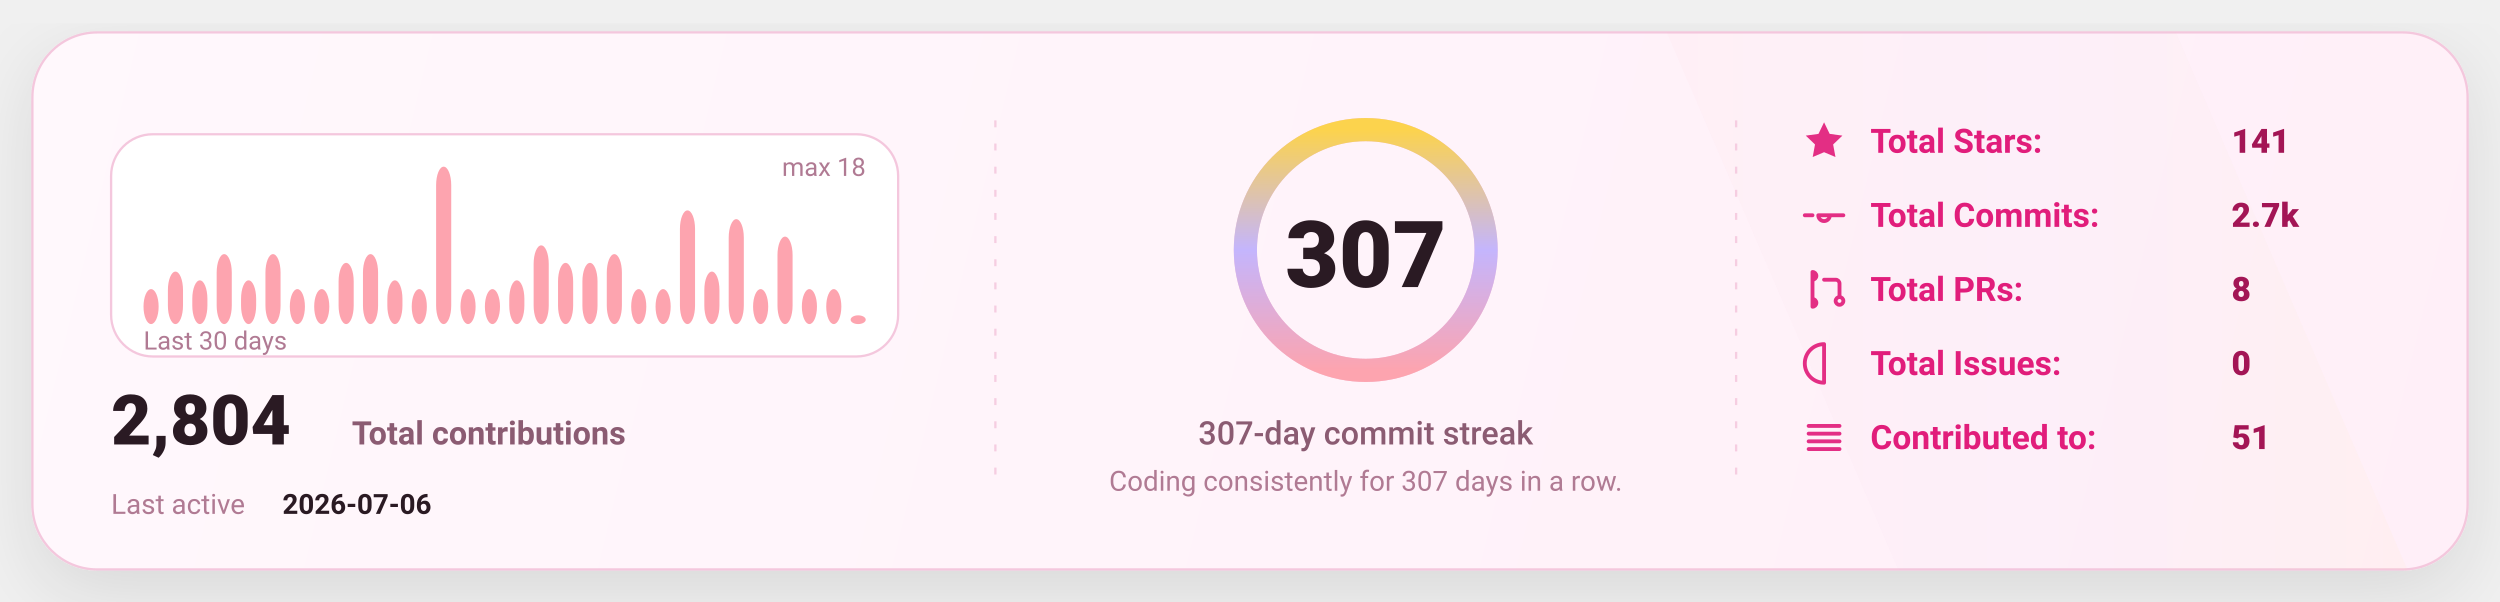
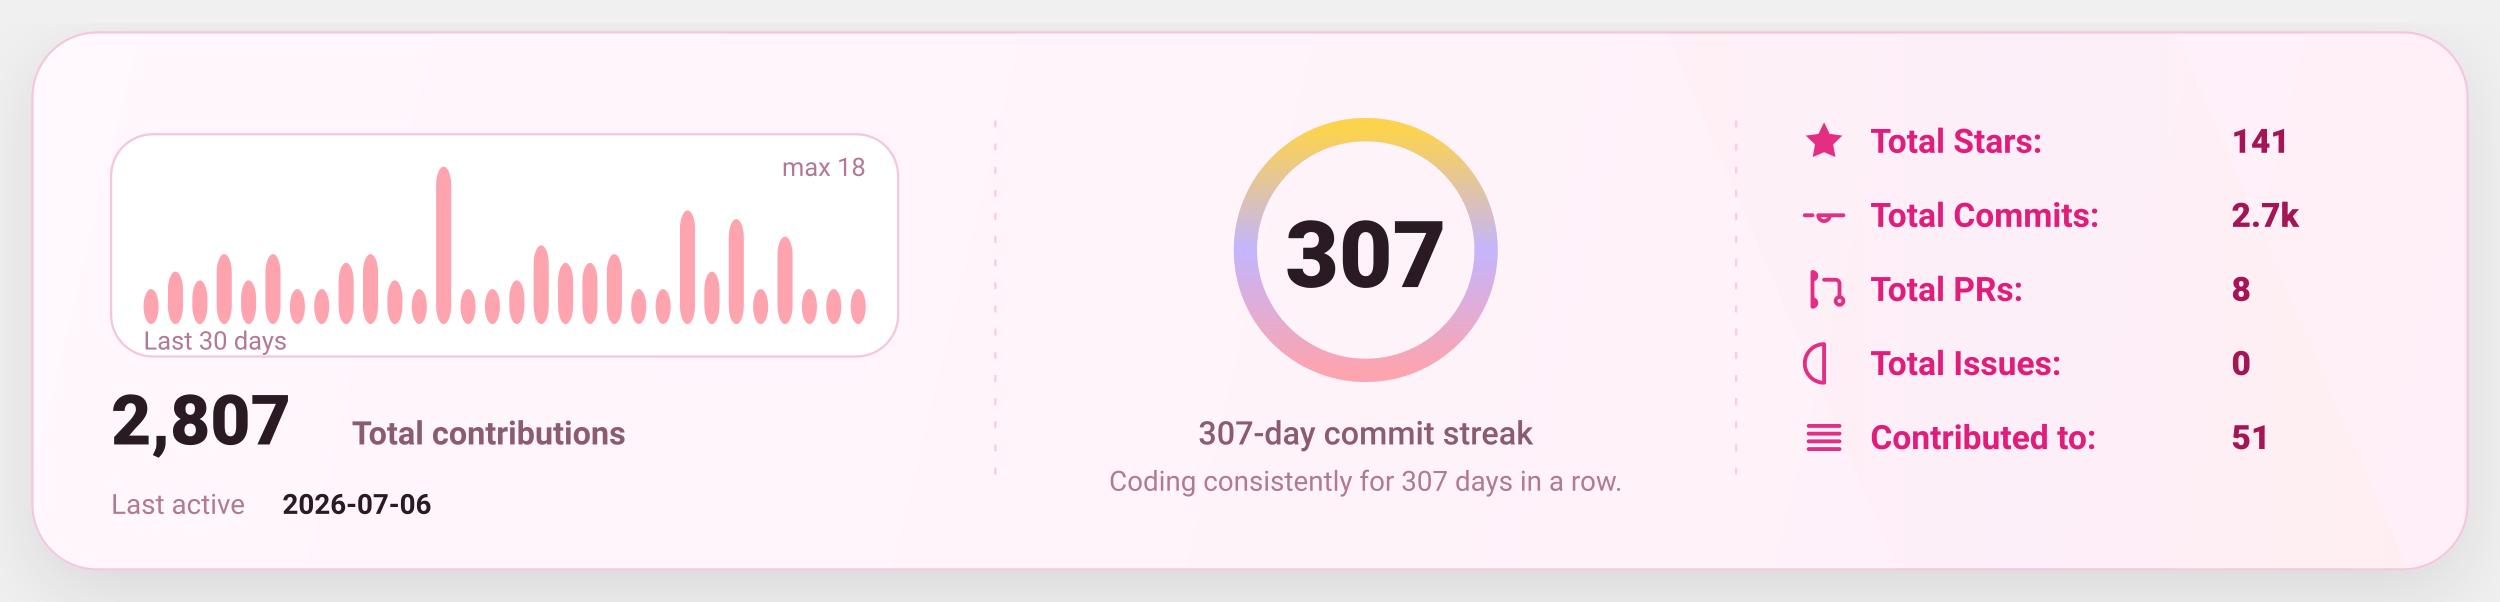
<svg xmlns="http://www.w3.org/2000/svg" width="1080" height="260" viewBox="0 0 1080 260" fill="none" role="img" aria-label="GitHub stats card">
  <defs>
    <linearGradient id="bg" x1="0" y1="0" x2="1080" y2="260" gradientUnits="userSpaceOnUse">
      <stop stop-color="#FFF8FC" />
      <stop offset="1" stop-color="#FFEFF8" />
    </linearGradient>
    <linearGradient id="accent" x1="0" y1="0" x2="1" y2="0">
      <stop offset="0" stop-color="#FDA4AF" />
      <stop offset="0.5" stop-color="#C4B5FD" />
      <stop offset="1" stop-color="#FCD34D" />
    </linearGradient>
    <linearGradient id="chartFill" x1="0" y1="0" x2="0" y2="1">
      <stop stop-color="#FDA4AF" stop-opacity="0.18" />
      <stop offset="1" stop-color="#FDA4AF" stop-opacity="0" />
    </linearGradient>
    <filter id="shadow" x="-20%" y="-20%" width="140%" height="140%">
      <feDropShadow dx="0" dy="10" stdDeviation="16" flood-color="#000000" flood-opacity="0.1" />
    </filter>
    <style>
      text { font-family: "Comic Sans MS","Trebuchet MS","Segoe UI",system-ui,-apple-system,Roboto,Helvetica,Arial,sans-serif; dominant-baseline: alphabetic; }
    </style>
  </defs>
  <rect x="14" y="14" width="1052" height="232" rx="28" fill="url(#bg)" stroke="#F4C7DD" stroke-width="1" filter="url(#shadow)" />
  <path d="M720 14     L940 14     L1040 246     L820 246 Z" fill="url(#accent)" opacity="0.04" />
  <line x1="430" y1="52" x2="430" y2="208" stroke="#F4C7DD" stroke-width="1" stroke-dasharray="3 7" opacity="0.85" />
  <line x1="430" y1="52" x2="430" y2="208" stroke="url(#accent)" stroke-width="1.4" stroke-dasharray="2 7" opacity="0.65" />
  <line x1="750" y1="52" x2="750" y2="208" stroke="#F4C7DD" stroke-width="1" stroke-dasharray="3 7" opacity="0.85" />
  <line x1="750" y1="52" x2="750" y2="208" stroke="url(#accent)" stroke-width="1.4" stroke-dasharray="2 7" opacity="0.65" />
  <g transform="translate(48,58)">
    <rect x="0" y="0" width="340" height="96" rx="18" fill="#FFFFFF" stroke="#F4C7DD" />
    <rect x="14.00" y="66.89" width="6.53" height="15.11" rx="8.00" fill="#FDA4AF" />
    <rect x="24.53" y="59.33" width="6.53" height="22.67" rx="8.00" fill="#FDA4AF" />
    <rect x="35.07" y="63.11" width="6.53" height="18.89" rx="8.00" fill="#FDA4AF" />
    <rect x="45.60" y="51.78" width="6.53" height="30.22" rx="8.00" fill="#FDA4AF" />
    <rect x="56.13" y="63.11" width="6.53" height="18.89" rx="8.00" fill="#FDA4AF" />
    <rect x="66.67" y="51.78" width="6.53" height="30.22" rx="8.00" fill="#FDA4AF" />
    <rect x="77.20" y="66.89" width="6.53" height="15.11" rx="8.00" fill="#FDA4AF" />
    <rect x="87.73" y="66.89" width="6.53" height="15.11" rx="8.00" fill="#FDA4AF" />
    <rect x="98.27" y="55.56" width="6.53" height="26.44" rx="8.00" fill="#FDA4AF" />
    <rect x="108.80" y="51.78" width="6.53" height="30.22" rx="8.00" fill="#FDA4AF" />
    <rect x="119.33" y="63.11" width="6.53" height="18.89" rx="8.00" fill="#FDA4AF" />
    <rect x="129.87" y="66.89" width="6.53" height="15.11" rx="8.00" fill="#FDA4AF" />
    <rect x="140.40" y="14.00" width="6.53" height="68.00" rx="8.00" fill="#FDA4AF" />
    <rect x="150.93" y="66.89" width="6.53" height="15.11" rx="8.00" fill="#FDA4AF" />
    <rect x="161.47" y="66.89" width="6.53" height="15.11" rx="8.00" fill="#FDA4AF" />
    <rect x="172.00" y="63.11" width="6.53" height="18.89" rx="8.00" fill="#FDA4AF" />
    <rect x="182.53" y="48.00" width="6.53" height="34.00" rx="8.00" fill="#FDA4AF" />
    <rect x="193.07" y="55.56" width="6.53" height="26.44" rx="8.00" fill="#FDA4AF" />
    <rect x="203.60" y="55.56" width="6.53" height="26.44" rx="8.00" fill="#FDA4AF" />
    <rect x="214.13" y="51.78" width="6.53" height="30.22" rx="8.00" fill="#FDA4AF" />
    <rect x="224.67" y="66.89" width="6.53" height="15.11" rx="8.00" fill="#FDA4AF" />
    <rect x="235.20" y="66.89" width="6.53" height="15.11" rx="8.00" fill="#FDA4AF" />
    <rect x="245.73" y="32.89" width="6.53" height="49.11" rx="8.00" fill="#FDA4AF" />
    <rect x="256.27" y="59.33" width="6.53" height="22.67" rx="8.00" fill="#FDA4AF" />
    <rect x="266.80" y="36.67" width="6.53" height="45.33" rx="8.00" fill="#FDA4AF" />
    <rect x="277.33" y="66.89" width="6.53" height="15.11" rx="8.00" fill="#FDA4AF" />
    <rect x="287.87" y="44.22" width="6.53" height="37.78" rx="8.00" fill="#FDA4AF" />
    <rect x="298.40" y="66.89" width="6.53" height="15.11" rx="8.00" fill="#FDA4AF" />
    <rect x="308.93" y="66.89" width="6.53" height="15.11" rx="8.00" fill="#FDA4AF" />
-     <rect x="319.47" y="78.22" width="6.53" height="3.78" rx="8.00" fill="#FDA4AF" />
+     <rect x="319.47" y="66.89" width="6.53" height="15.11" rx="8.00" fill="#FDA4AF" />
    <text x="14" y="93.00" fill="#B07A93" font-size="11">
      Last 30 days
    </text>
    <text x="326.00" y="18" text-anchor="end" fill="#B07A93" font-size="11">
      max 18
    </text>
    <g transform="translate(0,134)">
      <text x="0" y="0" fill="#2A1A23" font-size="30" font-weight="820">
-         2,804
+         2,807
      </text>
      <text x="104" y="0" fill="#8B5B72" font-size="14" font-weight="650">
        Total contributions
      </text>
      <text x="0" y="30" fill="#B07A93" font-size="12">
        Last active
      </text>
      <text x="74" y="30" fill="#2A1A23" font-size="12" font-weight="700">
        2026-07-06
      </text>
    </g>
  </g>
  <g>
    <circle cx="590" cy="108" r="52" stroke="#F4C7DD" stroke-width="10" />
    <circle cx="590" cy="108" r="52" stroke="url(#accent)" stroke-width="10" stroke-linecap="round" stroke-dasharray="326.73 326.73" transform="rotate(-90 590 108)" />
    <text x="590" y="124.00" text-anchor="middle" fill="#2A1A23" font-size="40" font-weight="900">
      307
    </text>
    <text x="590" y="192.00" text-anchor="middle" fill="#8B5B72" font-size="14" font-weight="450">
      307-day commit streak
    </text>
    <text x="590" y="212.00" text-anchor="middle" fill="#B07A93" font-size="12" font-weight="420">
      Coding consistently for 307 days in a row.
    </text>
  </g>
  <g transform="translate(778,66)">
    <g transform="translate(0,0)">
      <g transform="translate(0,-15)">
        <svg x="0" y="0" width="20" height="20" viewBox="0 0 24 24" fill="none">
          <path d="M12 2.2l2.9 6 6.6.9-4.8 4.6 1.2 6.5L12 17.7 6.1 20.2l1.2-6.5-4.8-4.6 6.6-.9L12 2.2z" fill="#E11D7B" opacity="0.92" />
        </svg>
      </g>
      <text x="30" y="0" fill="#E11D7B" font-size="14.5" font-weight="650">
            Total Stars:
          </text>
      <text x="186" y="0" fill="#A31555" font-size="14.5" font-weight="850">
            141
          </text>
    </g>
    <g transform="translate(0,32)">
      <g transform="translate(0,-15)">
        <svg x="0" y="0" width="20" height="20" viewBox="0 0 24 24" fill="none">
          <path d="M9 12a3 3 0 1 0 6 0Zm-7 0h4m8 0h8" stroke="#E11D7B" stroke-width="2" stroke-linecap="round" stroke-linejoin="round" opacity="0.92" />
        </svg>
      </g>
      <text x="30" y="0" fill="#E11D7B" font-size="14.5" font-weight="650">
            Total Commits:
          </text>
      <text x="186" y="0" fill="#A31555" font-size="14.5" font-weight="850">
            2.7k
          </text>
    </g>
    <g transform="translate(0,64)">
      <g transform="translate(0,-15)">
        <svg x="0" y="0" width="20" height="20" viewBox="0 0 24 24" fill="none">
          <path d="M6 4v16m0-13a2 2 0 1 0 0-4Zm0 14a2 2 0 1 0 0-4Zm6-14h6a2 2 0 0 1 2 2v7m0 0a2 2 0 1 0 0 4 2 2 0 0 0 0-4Z" stroke="#E11D7B" stroke-width="2" stroke-linecap="round" stroke-linejoin="round" opacity="0.92" />
        </svg>
      </g>
      <text x="30" y="0" fill="#E11D7B" font-size="14.5" font-weight="650">
            Total PRs:
          </text>
      <text x="186" y="0" fill="#A31555" font-size="14.5" font-weight="850">
            8
          </text>
    </g>
    <g transform="translate(0,96)">
      <g transform="translate(0,-15)">
        <svg x="0" y="0" width="20" height="20" viewBox="0 0 24 24" fill="none">
          <path d="M12 2a10 10 0 1 0 0 20Zm0 6v6m0 4h.01" stroke="#E11D7B" stroke-width="2" stroke-linecap="round" stroke-linejoin="round" opacity="0.92" />
        </svg>
      </g>
      <text x="30" y="0" fill="#E11D7B" font-size="14.5" font-weight="650">
            Total Issues:
          </text>
      <text x="186" y="0" fill="#A31555" font-size="14.5" font-weight="850">
            0
          </text>
    </g>
    <g transform="translate(0,128)">
      <g transform="translate(0,-15)">
        <svg x="0" y="0" width="20" height="20" viewBox="0 0 24 24" fill="none">
          <path d="M4 6h16M4 10h16M4 14h16M4 18h16" stroke="#E11D7B" stroke-width="2" stroke-linecap="round" stroke-linejoin="round" opacity="0.92" />
        </svg>
      </g>
      <text x="30" y="0" fill="#E11D7B" font-size="14.5" font-weight="650">
            Contributed to:
          </text>
      <text x="186" y="0" fill="#A31555" font-size="14.5" font-weight="850">
            51
          </text>
    </g>
  </g>
</svg>
